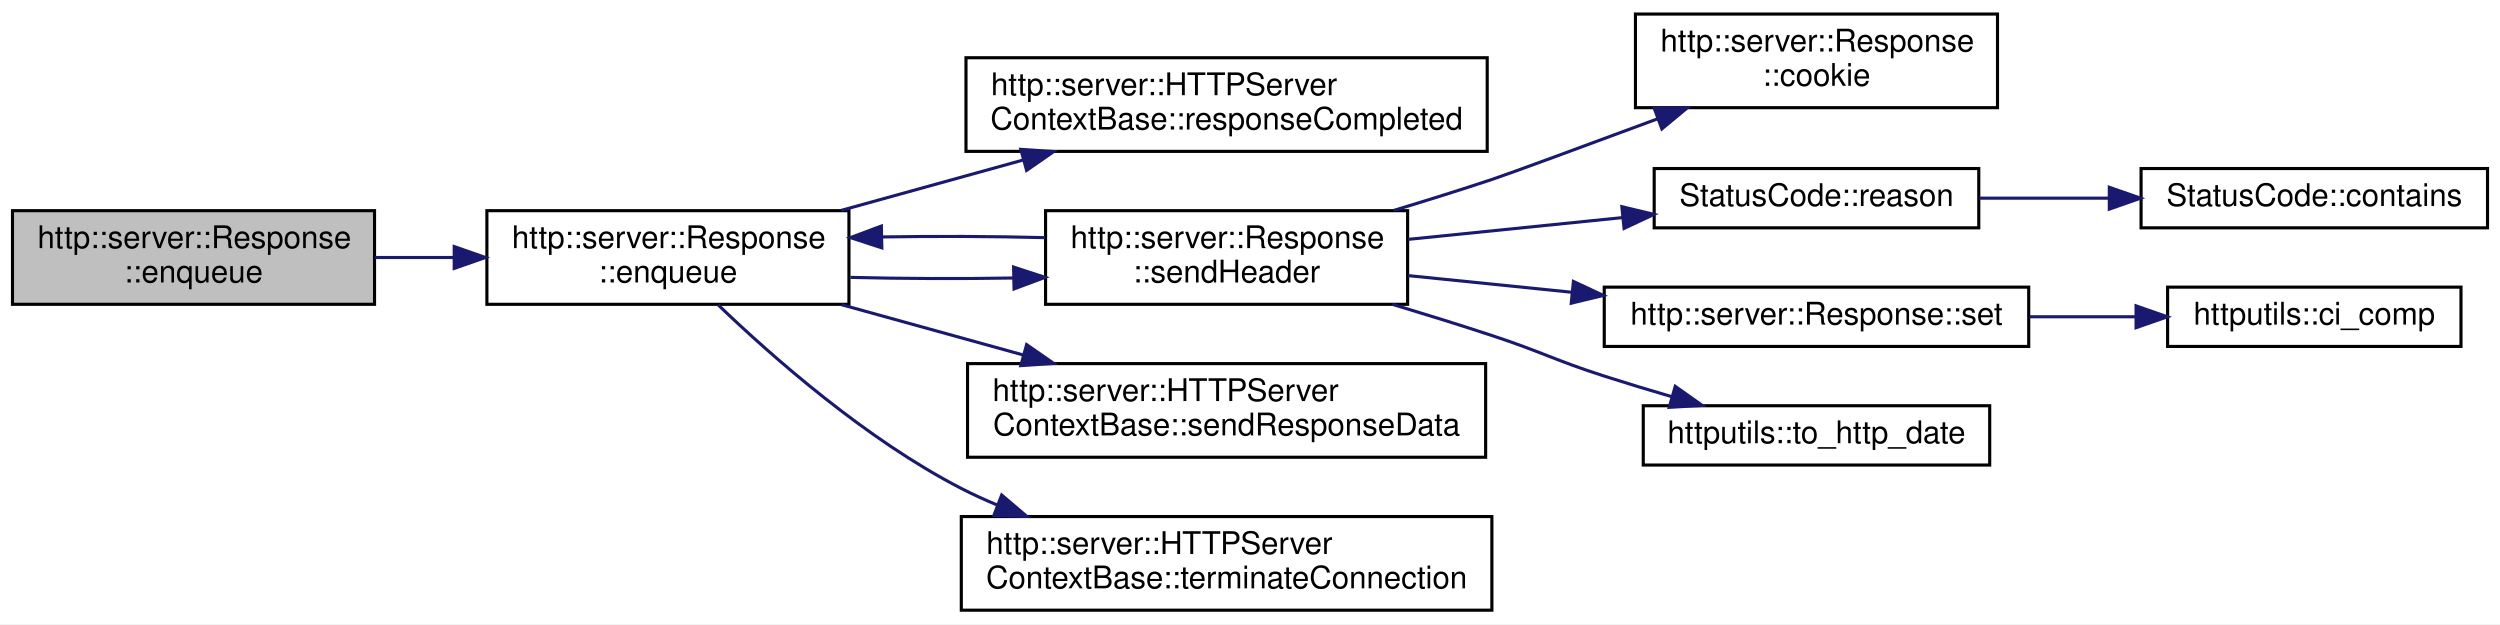
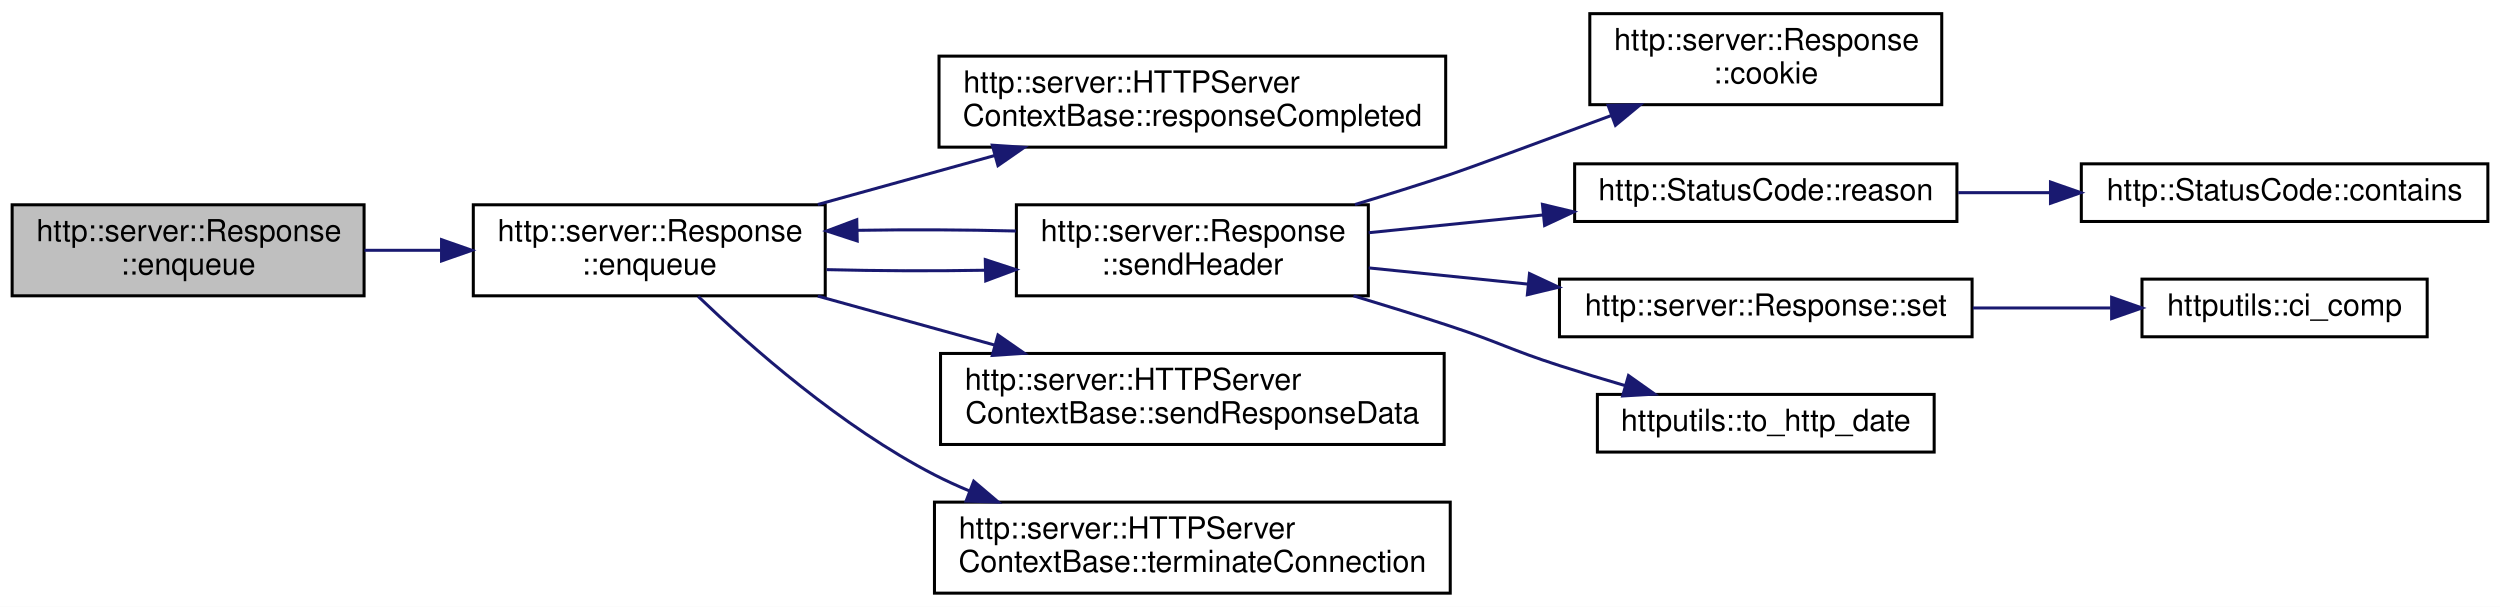
- <svg xmlns="http://www.w3.org/2000/svg" xmlns:xlink="http://www.w3.org/1999/xlink" width="801pt" height="200pt" viewBox="0.00 0.00 801.00 200.00">
+ <svg xmlns="http://www.w3.org/2000/svg" xmlns:xlink="http://www.w3.org/1999/xlink" width="824pt" height="200pt" viewBox="0.00 0.00 824.00 200.00">
  <g id="graph0" class="graph" transform="scale(1 1) rotate(0) translate(4 196)">
-     <polygon fill="white" stroke="transparent" points="-4,4 -4,-196 797,-196 797,4 -4,4" />
+     <polygon fill="white" stroke="transparent" points="-4,4 -4,-196 820,-196 820,4 -4,4" />
    <g id="node1" class="node">
      <g id="a_node1">
        <a xlink:title=" ">
          <polygon fill="#bfbfbf" stroke="black" points="0,-98.5 0,-128.5 116,-128.5 116,-98.5 0,-98.5" />
          <text text-anchor="start" x="8" y="-116.5" font-family="Helvetica,sans-Serif" font-size="10.00">http::server::Response</text>
          <text text-anchor="middle" x="58" y="-105.5" font-family="Helvetica,sans-Serif" font-size="10.00">::enqueue</text>
        </a>
      </g>
    </g>
    <g id="node2" class="node">
      <g id="a_node2">
        <a xlink:href="classhttp_1_1server_1_1_response.html#aa20e3fd615b677aeb0ec1bda57bf0f93" target="_top" xlink:title=" ">
          <polygon fill="white" stroke="black" points="152,-98.5 152,-128.5 268,-128.5 268,-98.5 152,-98.5" />
          <text text-anchor="start" x="160" y="-116.5" font-family="Helvetica,sans-Serif" font-size="10.00">http::server::Response</text>
          <text text-anchor="middle" x="210" y="-105.5" font-family="Helvetica,sans-Serif" font-size="10.00">::enqueue</text>
        </a>
      </g>
    </g>
    <g id="edge1" class="edge">
      <path fill="none" stroke="midnightblue" d="M116.14,-113.5C124.38,-113.5 132.92,-113.5 141.34,-113.5" />
      <polygon fill="midnightblue" stroke="midnightblue" points="141.53,-117 151.53,-113.5 141.53,-110 141.53,-117" />
    </g>
    <g id="node3" class="node">
      <g id="a_node3">
        <a xlink:href="classhttp_1_1server_1_1_h_t_t_p_server_context_base.html#a0481bf70dd0ef7d11c38befdf4bd34fa" target="_top" xlink:title=" ">
          <polygon fill="white" stroke="black" points="305.5,-147.5 305.5,-177.5 472.5,-177.5 472.5,-147.5 305.5,-147.5" />
          <text text-anchor="start" x="313.5" y="-165.5" font-family="Helvetica,sans-Serif" font-size="10.00">http::server::HTTPServer</text>
          <text text-anchor="middle" x="389" y="-154.5" font-family="Helvetica,sans-Serif" font-size="10.00">ContextBase::responseCompleted</text>
        </a>
      </g>
    </g>
    <g id="edge2" class="edge">
      <path fill="none" stroke="midnightblue" d="M265.55,-128.6C283.97,-133.7 304.71,-139.44 323.81,-144.73" />
      <polygon fill="midnightblue" stroke="midnightblue" points="323.06,-148.15 333.63,-147.45 324.93,-141.41 323.06,-148.15" />
    </g>
    <g id="node4" class="node">
      <g id="a_node4">
        <a xlink:href="classhttp_1_1server_1_1_response.html#a7f5f47752f963e945421d8e65ae05b87" target="_top" xlink:title=" ">
          <polygon fill="white" stroke="black" points="331,-98.5 331,-128.5 447,-128.5 447,-98.5 331,-98.5" />
          <text text-anchor="start" x="339" y="-116.5" font-family="Helvetica,sans-Serif" font-size="10.00">http::server::Response</text>
          <text text-anchor="middle" x="389" y="-105.5" font-family="Helvetica,sans-Serif" font-size="10.00">::sendHeader</text>
        </a>
      </g>
    </g>
    <g id="edge3" class="edge">
      <path fill="none" stroke="midnightblue" d="M268.47,-107.13C285.17,-106.7 303.57,-106.64 320.82,-106.93" />
      <polygon fill="midnightblue" stroke="midnightblue" points="320.75,-110.43 330.82,-107.14 320.9,-103.43 320.75,-110.43" />
    </g>
    <g id="node11" class="node">
      <g id="a_node11">
        <a xlink:href="classhttp_1_1server_1_1_h_t_t_p_server_context_base.html#a67f0716cd4c346a40700e3bd0d8740a1" target="_top" xlink:title=" ">
          <polygon fill="white" stroke="black" points="306,-49.5 306,-79.5 472,-79.5 472,-49.5 306,-49.5" />
          <text text-anchor="start" x="314" y="-67.5" font-family="Helvetica,sans-Serif" font-size="10.00">http::server::HTTPServer</text>
          <text text-anchor="middle" x="389" y="-56.5" font-family="Helvetica,sans-Serif" font-size="10.00">ContextBase::sendResponseData</text>
        </a>
      </g>
    </g>
    <g id="edge11" class="edge">
      <path fill="none" stroke="midnightblue" d="M265.55,-98.4C283.97,-93.3 304.71,-87.56 323.81,-82.27" />
      <polygon fill="midnightblue" stroke="midnightblue" points="324.93,-85.59 333.63,-79.55 323.06,-78.85 324.93,-85.59" />
    </g>
    <g id="node12" class="node">
      <g id="a_node12">
        <a xlink:href="classhttp_1_1server_1_1_h_t_t_p_server_context_base.html#a16b5ace2034dc3a65efd5595c6df34c4" target="_top" xlink:title=" ">
          <polygon fill="white" stroke="black" points="304,-0.5 304,-30.5 474,-30.5 474,-0.5 304,-0.5" />
          <text text-anchor="start" x="312" y="-18.5" font-family="Helvetica,sans-Serif" font-size="10.00">http::server::HTTPServer</text>
          <text text-anchor="middle" x="389" y="-7.5" font-family="Helvetica,sans-Serif" font-size="10.00">ContextBase::terminateConnection</text>
        </a>
      </g>
    </g>
    <g id="edge12" class="edge">
      <path fill="none" stroke="midnightblue" d="M226.11,-98.3C243.48,-81.63 273.54,-55.17 304,-39.5 307.72,-37.59 311.61,-35.81 315.59,-34.16" />
      <polygon fill="midnightblue" stroke="midnightblue" points="316.94,-37.39 325.02,-30.53 314.43,-30.85 316.94,-37.39" />
    </g>
    <g id="edge5" class="edge">
      <path fill="none" stroke="midnightblue" d="M330.82,-119.86C314.13,-120.29 295.74,-120.37 278.48,-120.08" />
      <polygon fill="midnightblue" stroke="midnightblue" points="278.54,-116.58 268.47,-119.87 278.39,-123.58 278.54,-116.58" />
    </g>
    <g id="node5" class="node">
      <g id="a_node5">
        <a xlink:href="classhttp_1_1server_1_1_response.html#a8579450e1d1732bbbec2d350b86ebef9" target="_top" xlink:title=" ">
          <polygon fill="white" stroke="black" points="520,-161.5 520,-191.5 636,-191.5 636,-161.5 520,-161.5" />
          <text text-anchor="start" x="528" y="-179.5" font-family="Helvetica,sans-Serif" font-size="10.00">http::server::Response</text>
          <text text-anchor="middle" x="578" y="-168.5" font-family="Helvetica,sans-Serif" font-size="10.00">::cookie</text>
        </a>
      </g>
    </g>
    <g id="edge4" class="edge">
      <path fill="none" stroke="midnightblue" d="M442.59,-128.59C453.03,-131.74 463.89,-135.14 474,-138.5 479.56,-140.35 503.57,-149.2 527.01,-157.9" />
      <polygon fill="midnightblue" stroke="midnightblue" points="526.03,-161.26 536.62,-161.46 528.46,-154.7 526.03,-161.26" />
    </g>
    <g id="node6" class="node">
      <g id="a_node6">
-         <a xlink:href="class_status_code.html#a2c0a74bc683dca68ad14fcf0a032df29" target="_top" xlink:title=" ">
-           <polygon fill="white" stroke="black" points="526,-123 526,-142 630,-142 630,-123 526,-123" />
-           <text text-anchor="middle" x="578" y="-130" font-family="Helvetica,sans-Serif" font-size="10.00">StatusCode::reason</text>
+         <a xlink:href="classhttp_1_1_status_code.html#a53cdddf62b36a0fb63b6c705fe7d5229" target="_top" xlink:title=" ">
+           <polygon fill="white" stroke="black" points="515,-123 515,-142 641,-142 641,-123 515,-123" />
+           <text text-anchor="middle" x="578" y="-130" font-family="Helvetica,sans-Serif" font-size="10.00">http::StatusCode::reason</text>
        </a>
      </g>
    </g>
    <g id="edge6" class="edge">
-       <path fill="none" stroke="midnightblue" d="M447.12,-119.3C468.92,-121.52 493.84,-124.05 515.98,-126.3" />
-       <polygon fill="midnightblue" stroke="midnightblue" points="515.64,-129.78 525.94,-127.31 516.35,-122.82 515.64,-129.78" />
+       <path fill="none" stroke="midnightblue" d="M447.12,-119.3C465.24,-121.14 485.52,-123.2 504.56,-125.14" />
+       <polygon fill="midnightblue" stroke="midnightblue" points="504.39,-128.64 514.7,-126.17 505.1,-121.68 504.39,-128.64" />
    </g>
    <g id="node8" class="node">
      <g id="a_node8">
        <a xlink:href="classhttp_1_1server_1_1_response.html#a1a0019dc47bb70ca67fb78bd3e37384c" target="_top" xlink:title=" ">
          <polygon fill="white" stroke="black" points="510,-85 510,-104 646,-104 646,-85 510,-85" />
          <text text-anchor="middle" x="578" y="-92" font-family="Helvetica,sans-Serif" font-size="10.00">http::server::Response::set</text>
        </a>
      </g>
    </g>
    <g id="edge8" class="edge">
      <path fill="none" stroke="midnightblue" d="M447.12,-107.7C463.64,-106.02 481.96,-104.16 499.5,-102.37" />
      <polygon fill="midnightblue" stroke="midnightblue" points="500.12,-105.83 509.72,-101.34 499.42,-98.86 500.12,-105.83" />
    </g>
    <g id="node10" class="node">
      <g id="a_node10">
        <a xlink:href="namespacehttputils.html#a01539c1af68e4d072d3507ae44c0b02a" target="_top" xlink:title=" ">
          <polygon fill="white" stroke="black" points="522.5,-47 522.5,-66 633.5,-66 633.5,-47 522.5,-47" />
          <text text-anchor="middle" x="578" y="-54" font-family="Helvetica,sans-Serif" font-size="10.00">httputils::to_http_date</text>
        </a>
      </g>
    </g>
    <g id="edge10" class="edge">
      <path fill="none" stroke="midnightblue" d="M442.12,-98.49C452.71,-95.3 463.74,-91.88 474,-88.5 490.16,-83.18 493.81,-80.71 510,-75.5 516.96,-73.26 524.38,-71.02 531.64,-68.9" />
      <polygon fill="midnightblue" stroke="midnightblue" points="532.75,-72.22 541.39,-66.1 530.82,-65.49 532.75,-72.22" />
    </g>
    <g id="node7" class="node">
      <g id="a_node7">
-         <a xlink:href="class_status_code.html#afa4b60d670754ca67188ea76031efd7c" target="_top" xlink:title=" ">
-           <polygon fill="white" stroke="black" points="682,-123 682,-142 793,-142 793,-123 682,-123" />
-           <text text-anchor="middle" x="737.5" y="-130" font-family="Helvetica,sans-Serif" font-size="10.00">StatusCode::contains</text>
+         <a xlink:href="classhttp_1_1_status_code.html#a9174887bd3fd1797d2cc09e2bccb641a" target="_top" xlink:title=" ">
+           <polygon fill="white" stroke="black" points="682,-123 682,-142 816,-142 816,-123 682,-123" />
+           <text text-anchor="middle" x="749" y="-130" font-family="Helvetica,sans-Serif" font-size="10.00">http::StatusCode::contains</text>
        </a>
      </g>
    </g>
    <g id="edge7" class="edge">
-       <path fill="none" stroke="midnightblue" d="M630.14,-132.5C643.31,-132.5 657.66,-132.5 671.43,-132.5" />
-       <polygon fill="midnightblue" stroke="midnightblue" points="671.82,-136 681.82,-132.5 671.82,-129 671.82,-136" />
+       <path fill="none" stroke="midnightblue" d="M641.45,-132.5C651.32,-132.5 661.63,-132.5 671.77,-132.5" />
+       <polygon fill="midnightblue" stroke="midnightblue" points="671.84,-136 681.84,-132.5 671.84,-129 671.84,-136" />
    </g>
    <g id="node9" class="node">
      <g id="a_node9">
        <a xlink:href="namespacehttputils.html#a87e2c03071ddffa8a616ea13d641aafc" target="_top" xlink:title=" ">
-           <polygon fill="white" stroke="black" points="690.5,-85 690.5,-104 784.5,-104 784.5,-85 690.5,-85" />
-           <text text-anchor="middle" x="737.5" y="-92" font-family="Helvetica,sans-Serif" font-size="10.00">httputils::ci_comp</text>
+           <polygon fill="white" stroke="black" points="702,-85 702,-104 796,-104 796,-85 702,-85" />
+           <text text-anchor="middle" x="749" y="-92" font-family="Helvetica,sans-Serif" font-size="10.00">httputils::ci_comp</text>
        </a>
      </g>
    </g>
    <g id="edge9" class="edge">
-       <path fill="none" stroke="midnightblue" d="M646.25,-94.5C657.53,-94.5 669.13,-94.5 680.1,-94.5" />
-       <polygon fill="midnightblue" stroke="midnightblue" points="680.39,-98 690.39,-94.5 680.39,-91 680.39,-98" />
+       <path fill="none" stroke="midnightblue" d="M646.28,-94.5C661.32,-94.5 677.11,-94.5 691.65,-94.5" />
+       <polygon fill="midnightblue" stroke="midnightblue" points="691.99,-98 701.99,-94.5 691.99,-91 691.99,-98" />
    </g>
  </g>
</svg>
